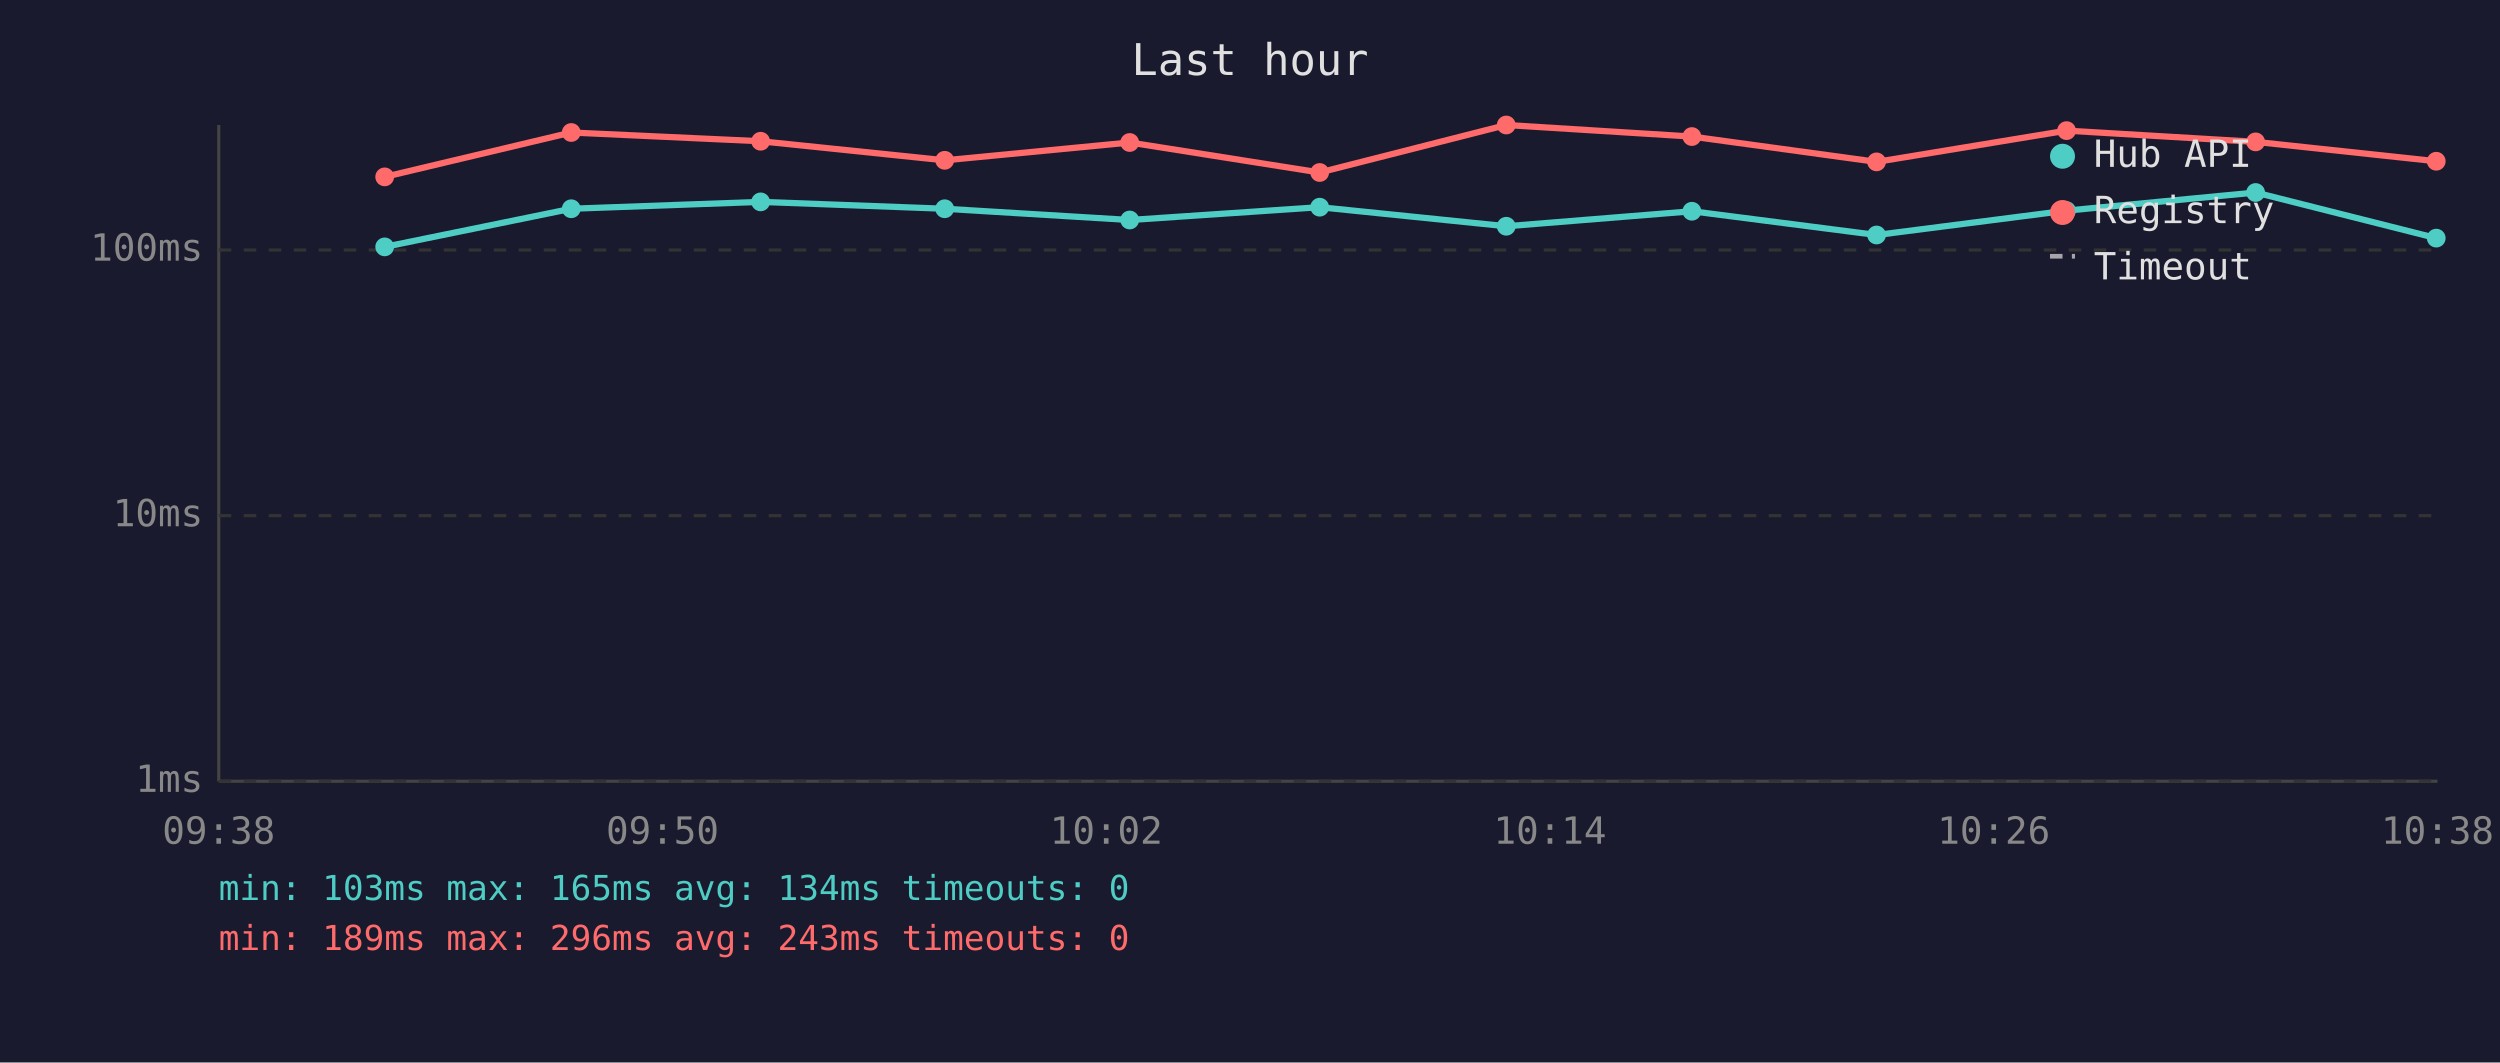
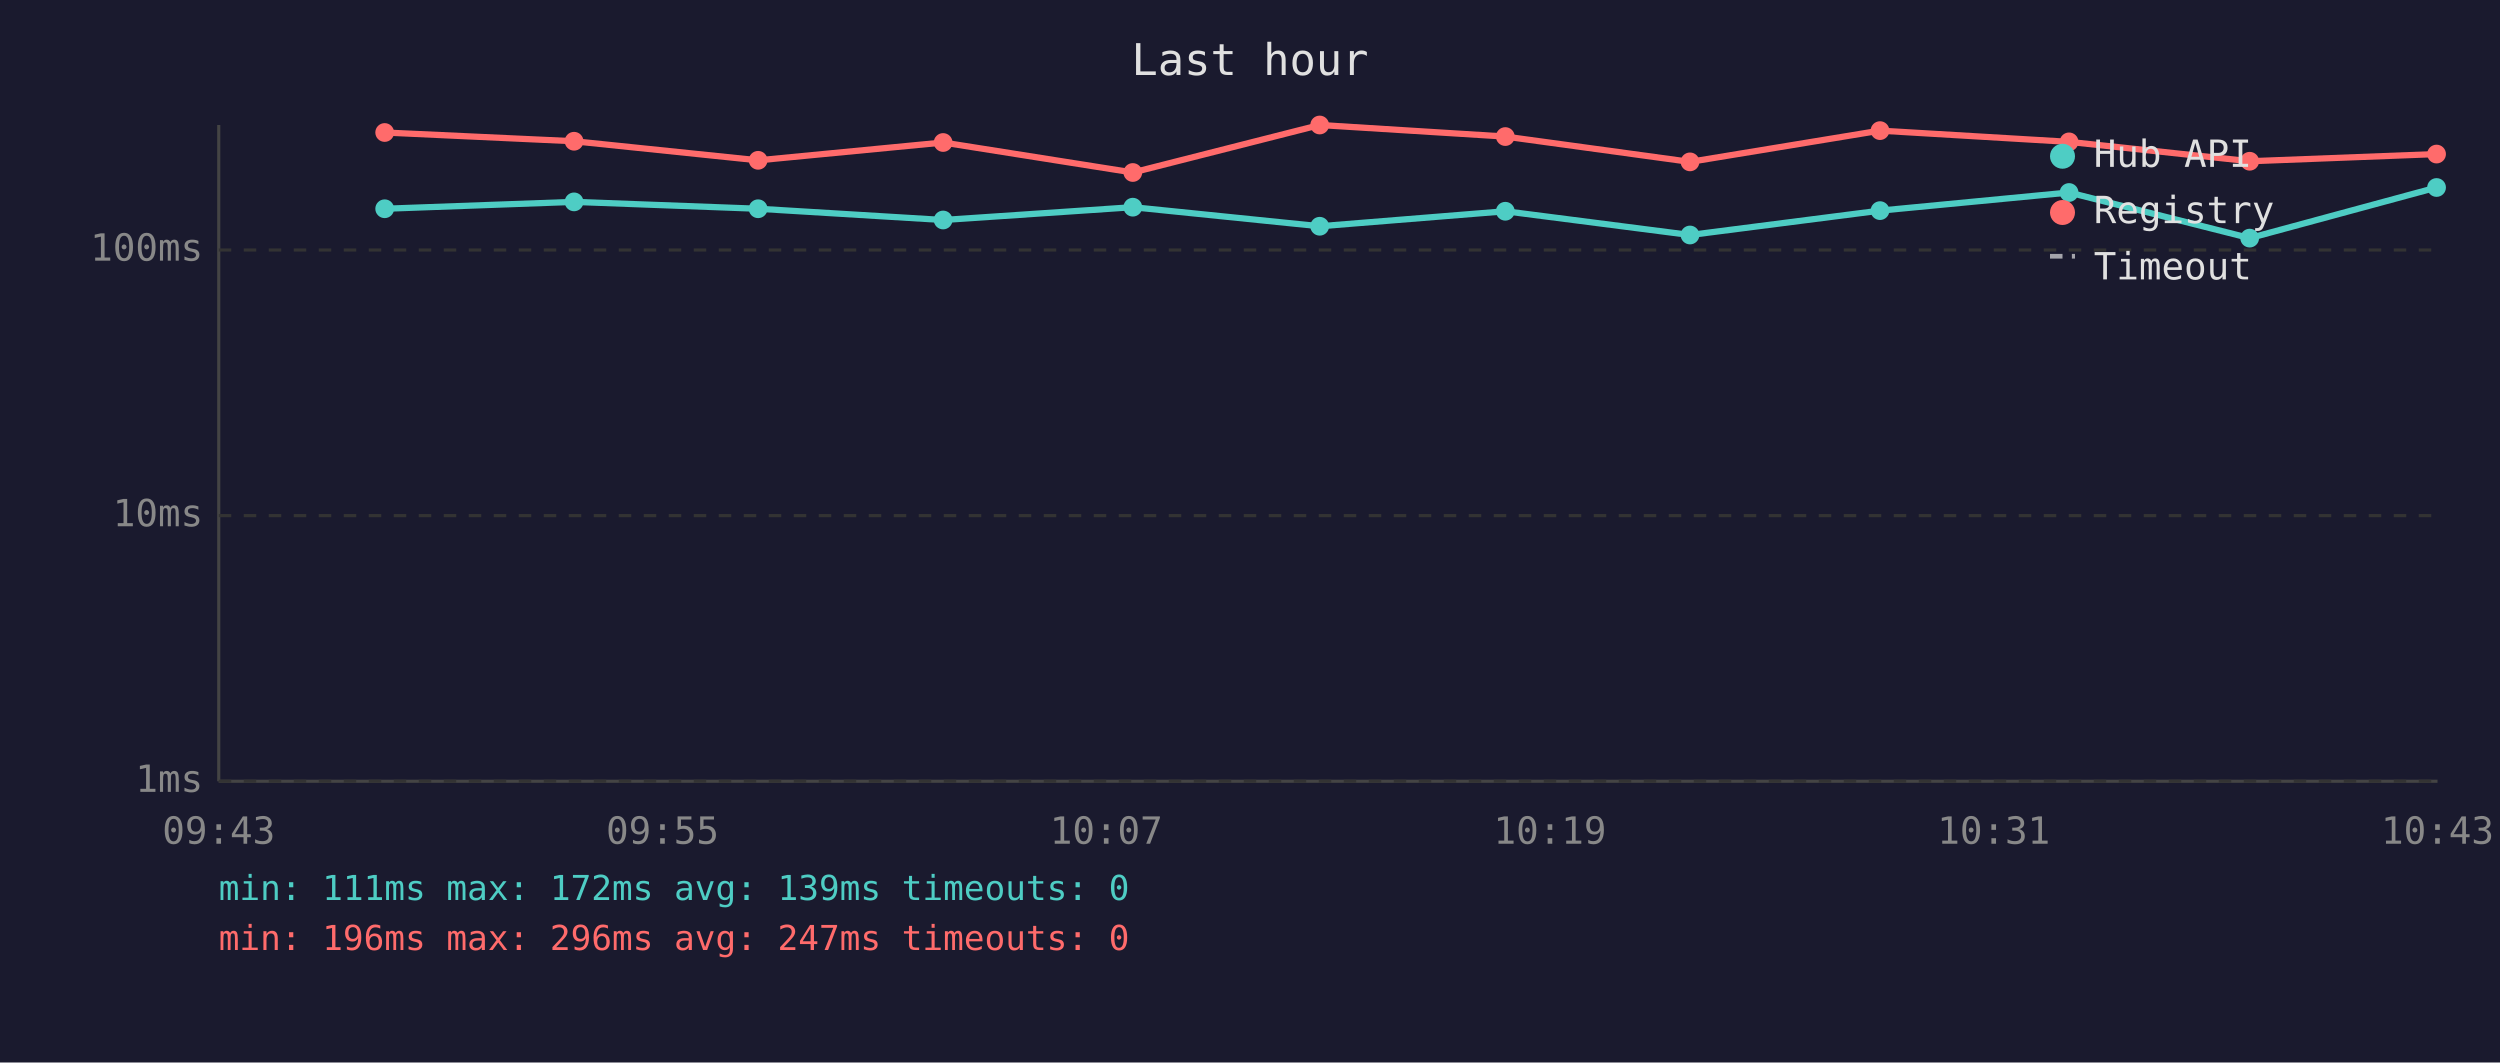
<svg xmlns="http://www.w3.org/2000/svg" viewBox="0 0 800 340" font-family="monospace" font-size="12">
  <rect width="800" height="340" fill="#1a1a2e" />
  <text x="400" y="24" fill="#e0e0e0" font-size="14" text-anchor="middle">Last hour</text>
  <line x1="70" y1="40" x2="70" y2="250" stroke="#444" stroke-width="1" />
  <line x1="70" y1="250" x2="780" y2="250" stroke="#444" stroke-width="1" />
  <line x1="70" y1="250" x2="780" y2="250" stroke="#333" stroke-width="1" stroke-dasharray="4" />
  <text x="65" y="250" fill="#888" text-anchor="end" dominant-baseline="middle">1ms</text>
  <line x1="70" y1="165" x2="780" y2="165" stroke="#333" stroke-width="1" stroke-dasharray="4" />
  <text x="65" y="165" fill="#888" text-anchor="end" dominant-baseline="middle">10ms</text>
  <line x1="70" y1="80" x2="780" y2="80" stroke="#333" stroke-width="1" stroke-dasharray="4" />
  <text x="65" y="80" fill="#888" text-anchor="end" dominant-baseline="middle">100ms</text>
-   <text x="70" y="270" fill="#888" text-anchor="middle">09:38</text>
-   <text x="212" y="270" fill="#888" text-anchor="middle">09:50</text>
-   <text x="354" y="270" fill="#888" text-anchor="middle">10:02</text>
-   <text x="496" y="270" fill="#888" text-anchor="middle">10:14</text>
-   <text x="638" y="270" fill="#888" text-anchor="middle">10:26</text>
-   <text x="780" y="270" fill="#888" text-anchor="middle">10:38</text>
-   <polyline points="123.1,79.0 182.8,66.8 243.4,64.6 302.3,66.8 361.5,70.4 422.3,66.3 482.0,72.4 541.4,67.6 600.5,75.2 661.3,67.4 721.8,61.6 779.6,76.2" fill="none" stroke="#4ecdc4" stroke-width="2" opacity="1" />
-   <circle cx="123.1" cy="79.0" r="3" fill="#4ecdc4" />
-   <circle cx="182.8" cy="66.8" r="3" fill="#4ecdc4" />
-   <circle cx="243.4" cy="64.6" r="3" fill="#4ecdc4" />
-   <circle cx="302.3" cy="66.8" r="3" fill="#4ecdc4" />
-   <circle cx="361.5" cy="70.4" r="3" fill="#4ecdc4" />
-   <circle cx="422.3" cy="66.3" r="3" fill="#4ecdc4" />
-   <circle cx="482.0" cy="72.4" r="3" fill="#4ecdc4" />
-   <circle cx="541.4" cy="67.6" r="3" fill="#4ecdc4" />
-   <circle cx="600.5" cy="75.2" r="3" fill="#4ecdc4" />
-   <circle cx="661.3" cy="67.4" r="3" fill="#4ecdc4" />
-   <circle cx="721.8" cy="61.6" r="3" fill="#4ecdc4" />
-   <circle cx="779.6" cy="76.2" r="3" fill="#4ecdc4" />
-   <polyline points="123.1,56.6 182.8,42.4 243.4,45.2 302.3,51.3 361.5,45.6 422.3,55.2 482.0,40.0 541.4,43.7 600.5,51.8 661.3,41.8 721.8,45.4 779.6,51.6" fill="none" stroke="#ff6b6b" stroke-width="2" opacity="1" />
-   <circle cx="123.1" cy="56.6" r="3" fill="#ff6b6b" />
-   <circle cx="182.8" cy="42.4" r="3" fill="#ff6b6b" />
-   <circle cx="243.4" cy="45.2" r="3" fill="#ff6b6b" />
-   <circle cx="302.3" cy="51.3" r="3" fill="#ff6b6b" />
-   <circle cx="361.5" cy="45.6" r="3" fill="#ff6b6b" />
-   <circle cx="422.3" cy="55.2" r="3" fill="#ff6b6b" />
-   <circle cx="482.0" cy="40.0" r="3" fill="#ff6b6b" />
-   <circle cx="541.4" cy="43.7" r="3" fill="#ff6b6b" />
-   <circle cx="600.5" cy="51.8" r="3" fill="#ff6b6b" />
-   <circle cx="661.3" cy="41.8" r="3" fill="#ff6b6b" />
-   <circle cx="721.8" cy="45.4" r="3" fill="#ff6b6b" />
-   <circle cx="779.6" cy="51.6" r="3" fill="#ff6b6b" />
+   <text x="70" y="270" fill="#888" text-anchor="middle">09:43</text>
+   <text x="212" y="270" fill="#888" text-anchor="middle">09:55</text>
+   <text x="354" y="270" fill="#888" text-anchor="middle">10:07</text>
+   <text x="496" y="270" fill="#888" text-anchor="middle">10:19</text>
+   <text x="638" y="270" fill="#888" text-anchor="middle">10:31</text>
+   <text x="780" y="270" fill="#888" text-anchor="middle">10:43</text>
+   <polyline points="123.1,66.8 183.7,64.6 242.6,66.8 301.8,70.4 362.5,66.3 422.3,72.4 481.7,67.6 540.8,75.2 601.6,67.4 662.1,61.6 719.9,76.2 779.7,60.0" fill="none" stroke="#4ecdc4" stroke-width="2" opacity="1" />
+   <circle cx="123.1" cy="66.8" r="3" fill="#4ecdc4" />
+   <circle cx="183.7" cy="64.6" r="3" fill="#4ecdc4" />
+   <circle cx="242.6" cy="66.8" r="3" fill="#4ecdc4" />
+   <circle cx="301.8" cy="70.4" r="3" fill="#4ecdc4" />
+   <circle cx="362.5" cy="66.3" r="3" fill="#4ecdc4" />
+   <circle cx="422.3" cy="72.4" r="3" fill="#4ecdc4" />
+   <circle cx="481.7" cy="67.6" r="3" fill="#4ecdc4" />
+   <circle cx="540.8" cy="75.2" r="3" fill="#4ecdc4" />
+   <circle cx="601.6" cy="67.4" r="3" fill="#4ecdc4" />
+   <circle cx="662.1" cy="61.6" r="3" fill="#4ecdc4" />
+   <circle cx="719.9" cy="76.2" r="3" fill="#4ecdc4" />
+   <circle cx="779.7" cy="60.0" r="3" fill="#4ecdc4" />
+   <polyline points="123.1,42.4 183.7,45.2 242.6,51.3 301.8,45.6 362.5,55.2 422.3,40.0 481.7,43.7 540.8,51.8 601.6,41.8 662.1,45.4 719.9,51.6 779.7,49.3" fill="none" stroke="#ff6b6b" stroke-width="2" opacity="1" />
+   <circle cx="123.1" cy="42.4" r="3" fill="#ff6b6b" />
+   <circle cx="183.7" cy="45.2" r="3" fill="#ff6b6b" />
+   <circle cx="242.6" cy="51.3" r="3" fill="#ff6b6b" />
+   <circle cx="301.8" cy="45.6" r="3" fill="#ff6b6b" />
+   <circle cx="362.5" cy="55.2" r="3" fill="#ff6b6b" />
+   <circle cx="422.3" cy="40.0" r="3" fill="#ff6b6b" />
+   <circle cx="481.7" cy="43.7" r="3" fill="#ff6b6b" />
+   <circle cx="540.8" cy="51.8" r="3" fill="#ff6b6b" />
+   <circle cx="601.6" cy="41.8" r="3" fill="#ff6b6b" />
+   <circle cx="662.1" cy="45.4" r="3" fill="#ff6b6b" />
+   <circle cx="719.9" cy="51.6" r="3" fill="#ff6b6b" />
+   <circle cx="779.7" cy="49.3" r="3" fill="#ff6b6b" />
  <circle cx="660" cy="50" r="4" fill="#4ecdc4" />
  <text x="670" y="50" fill="#e0e0e0" dominant-baseline="middle">Hub API</text>
  <circle cx="660" cy="68" r="4" fill="#ff6b6b" />
  <text x="670" y="68" fill="#e0e0e0" dominant-baseline="middle">Registry</text>
  <line x1="656" y1="82" x2="664" y2="82" stroke="#e0e0e0" stroke-width="1.5" stroke-dasharray="4,3" opacity="0.7" />
  <text x="670" y="86" fill="#e0e0e0" dominant-baseline="middle">Timeout</text>
-   <text x="70" y="288" fill="#4ecdc4" font-size="11">min: 103ms  max: 165ms  avg: 134ms  timeouts: 0</text>
-   <text x="70" y="304" fill="#ff6b6b" font-size="11">min: 189ms  max: 296ms  avg: 243ms  timeouts: 0</text>
+   <text x="70" y="288" fill="#4ecdc4" font-size="11">min: 111ms  max: 172ms  avg: 139ms  timeouts: 0</text>
+   <text x="70" y="304" fill="#ff6b6b" font-size="11">min: 196ms  max: 296ms  avg: 247ms  timeouts: 0</text>
</svg>
